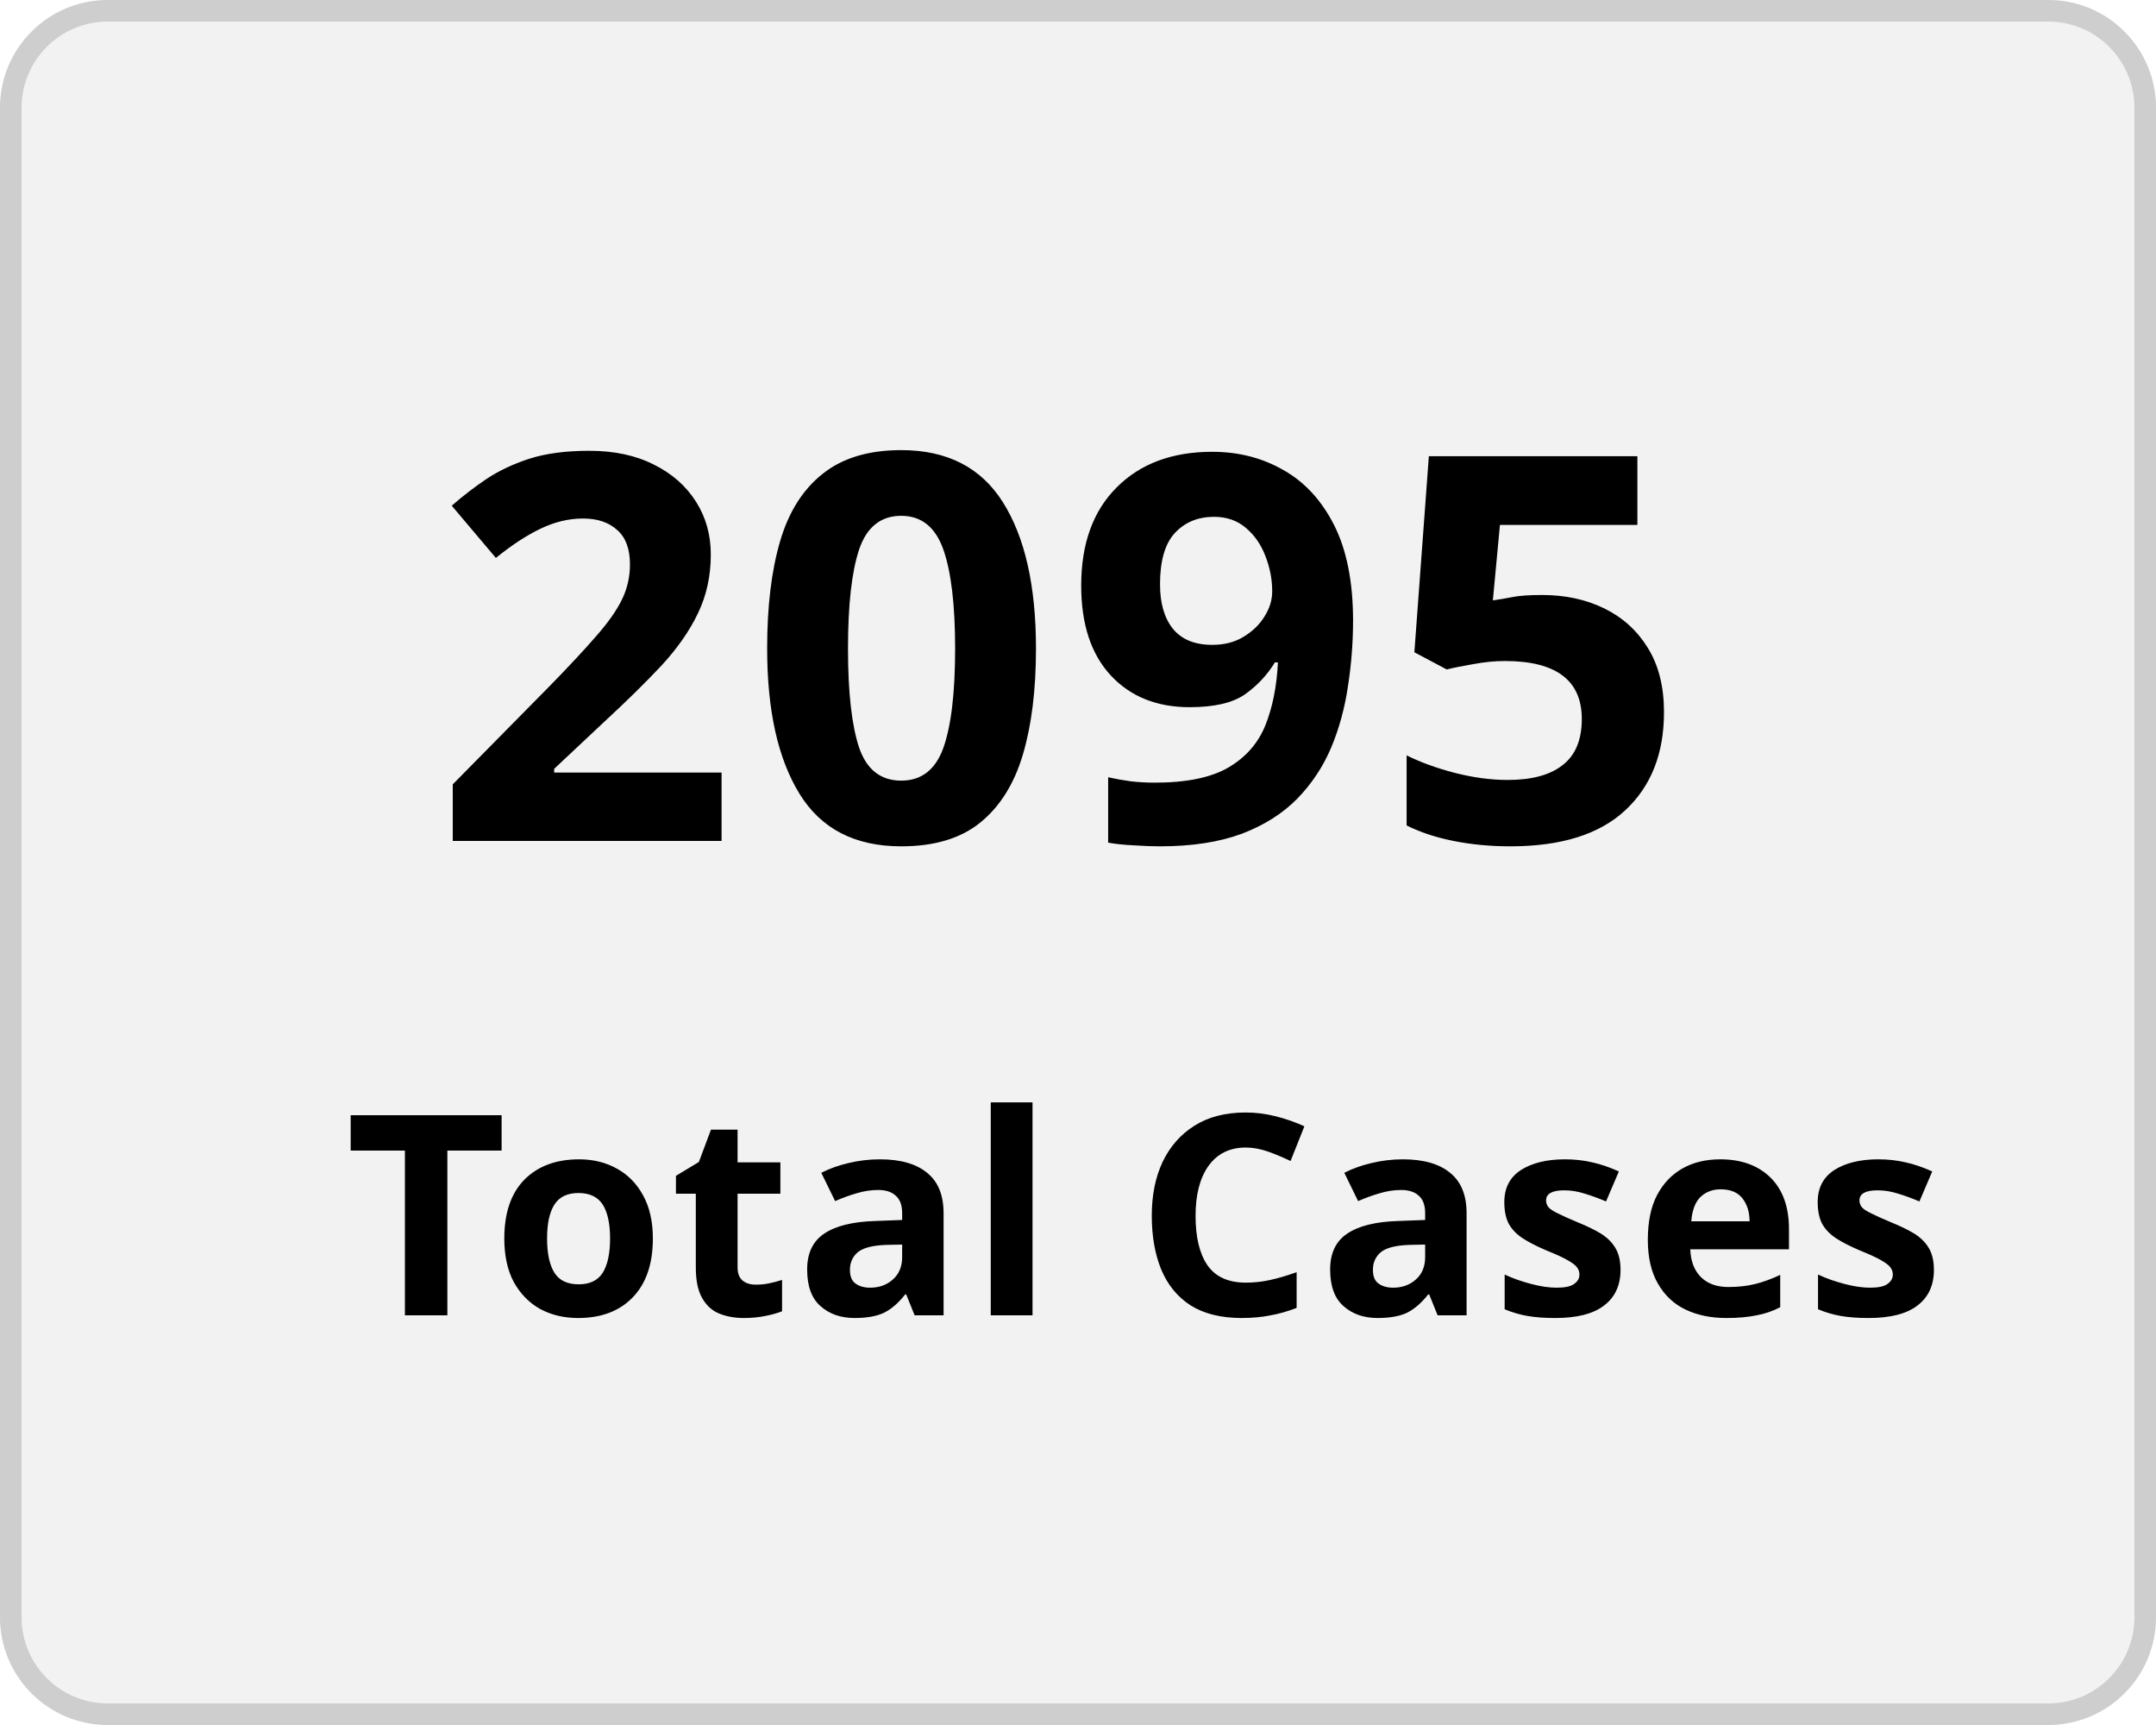
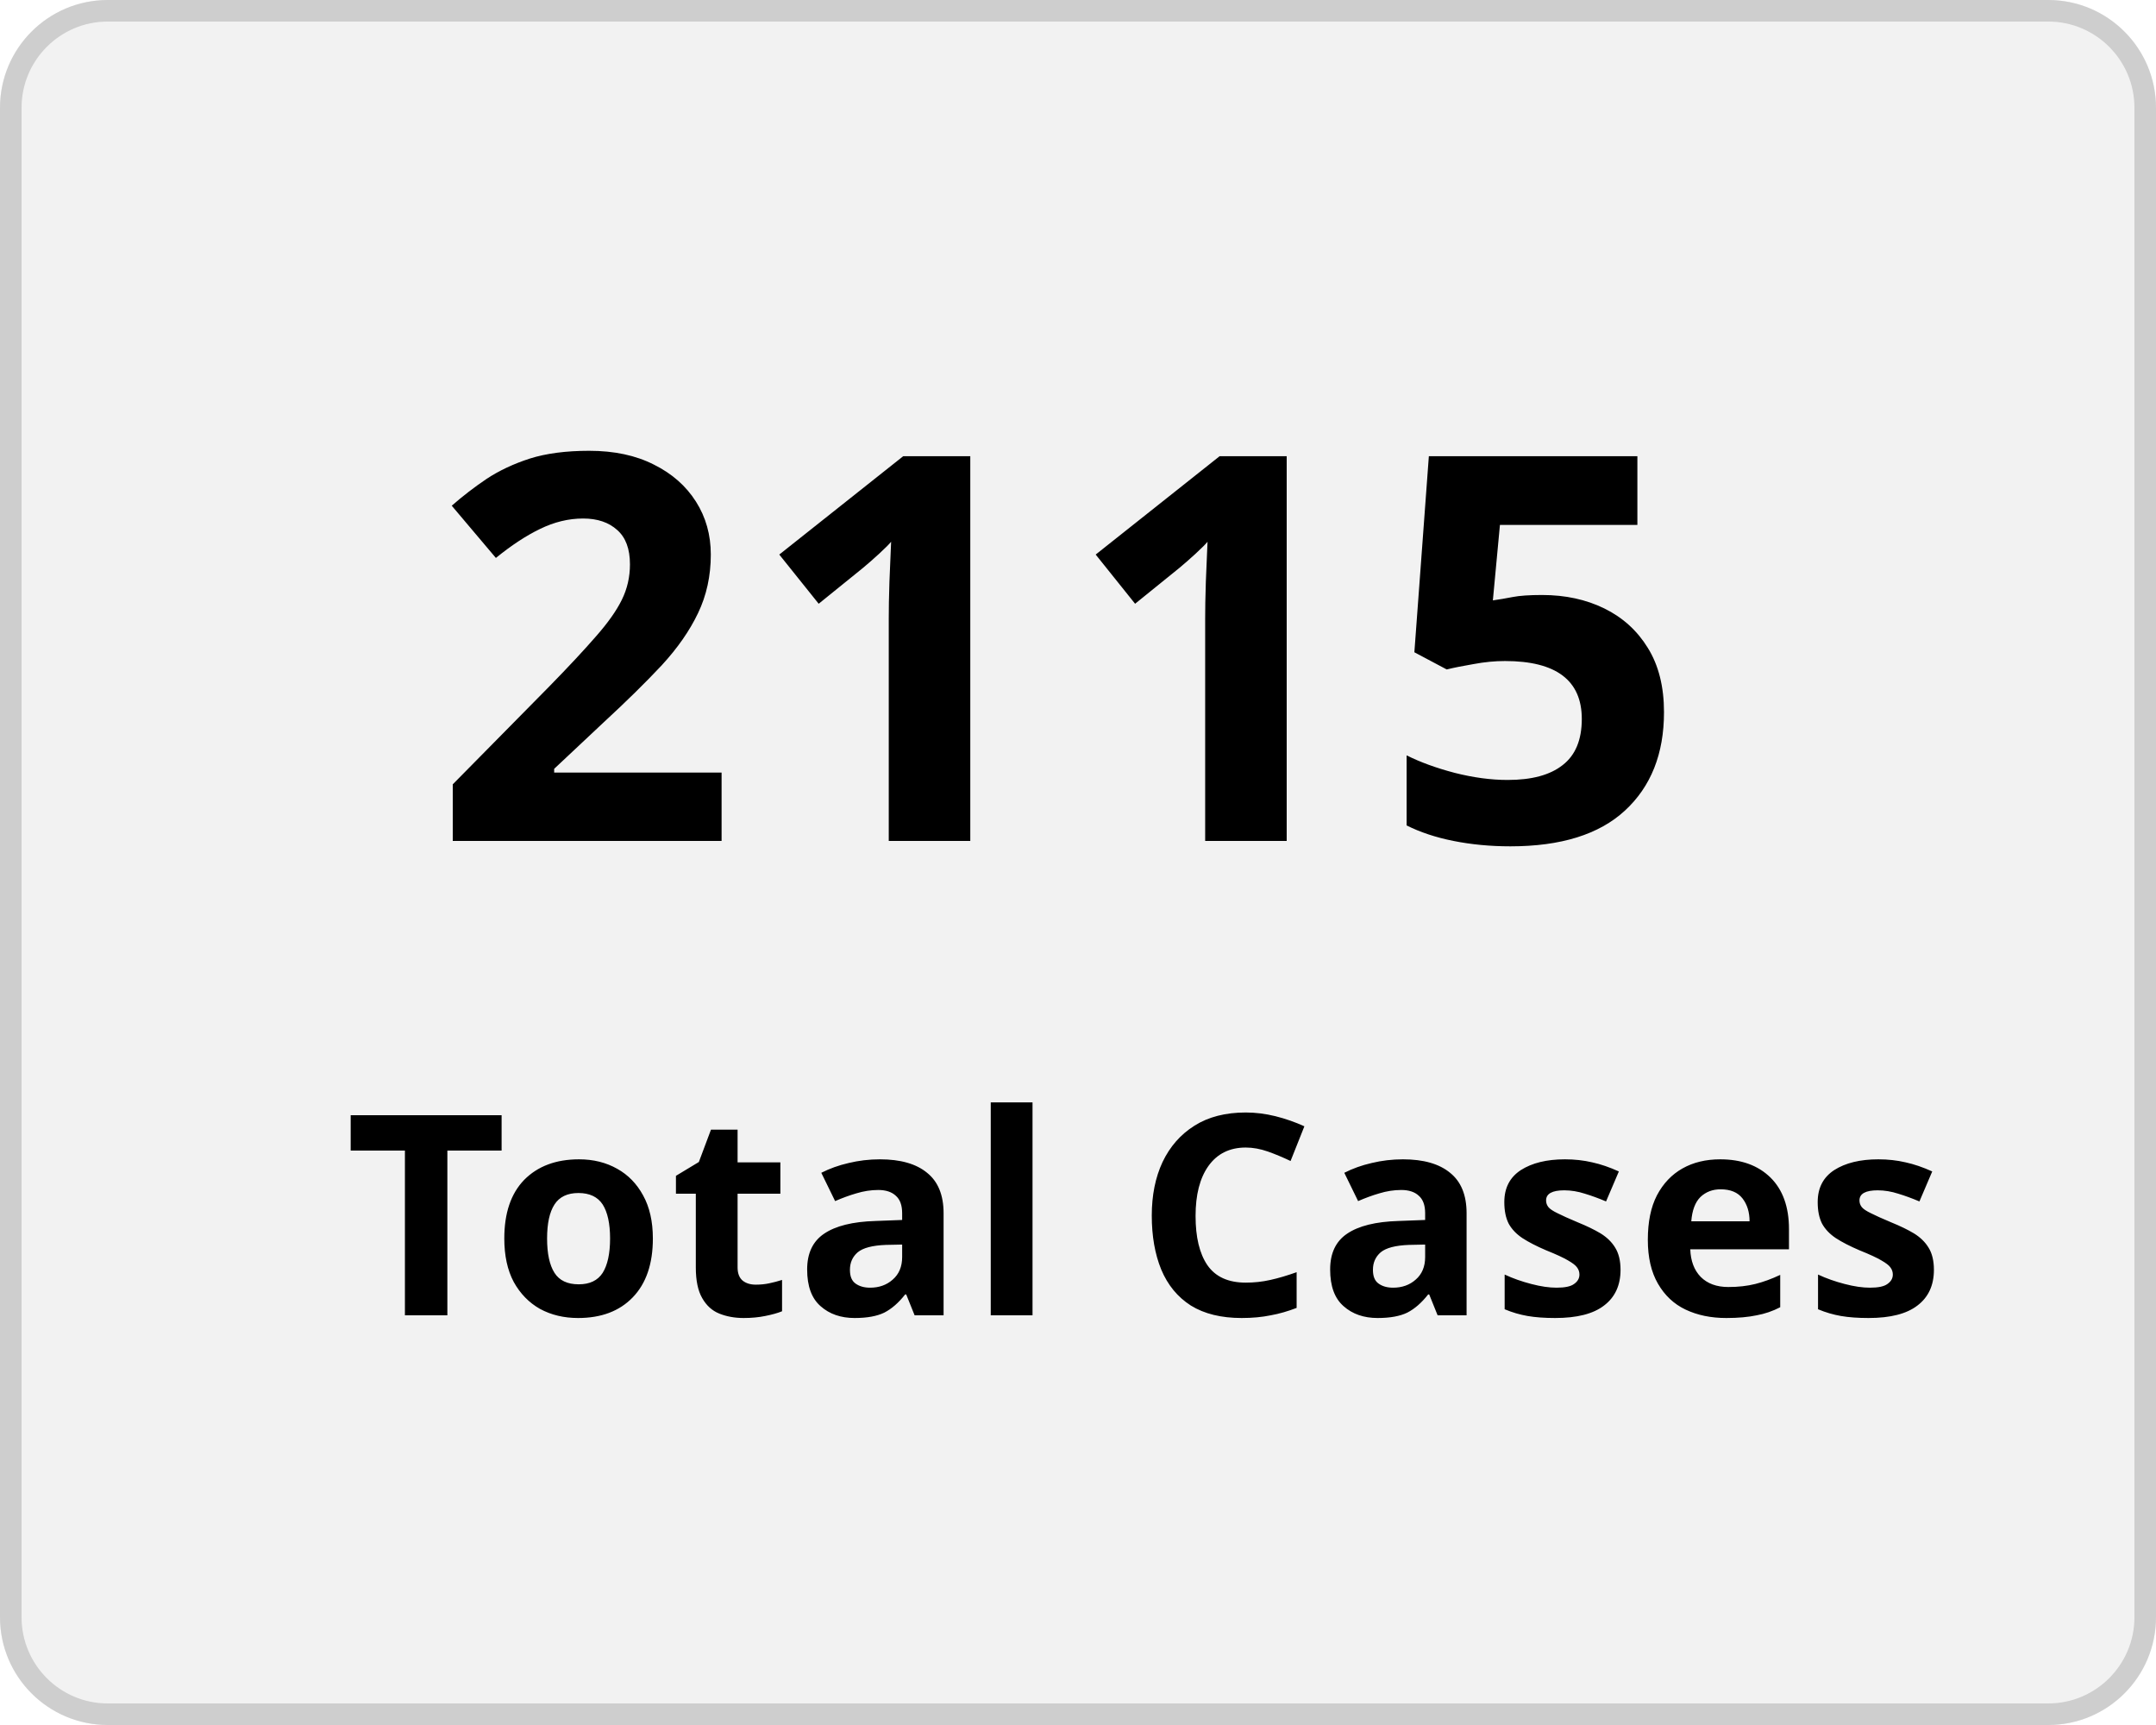
<svg xmlns="http://www.w3.org/2000/svg" width="100" height="80" viewBox="0 0 100 80">
  <g transform="translate(-149 -136)">
    <g transform="translate(149 136)" fill="#f2f2f2" stroke="#cecece" stroke-width="1">
      <rect width="100" height="80" rx="5" stroke="none" />
      <rect x="0.5" y="0.5" width="99" height="79" rx="4.5" fill="none" />
    </g>
    <g transform="translate(-2 5)">
      <text transform="translate(171 170)" font-size="25" font-family="Nunito-SemiBold, Nunito" font-weight="600" letter-spacing="0.015em">
-         <tspan x="0" y="0">2095</tspan>
+         <tspan x="0" y="0">2115</tspan>
      </text>
      <text transform="translate(167 192)" font-size="13" font-family="Nunito-SemiBold, Nunito" font-weight="600" letter-spacing="0.015em">
        <tspan x="0" y="0">Total Cases</tspan>
      </text>
    </g>
  </g>
</svg>
